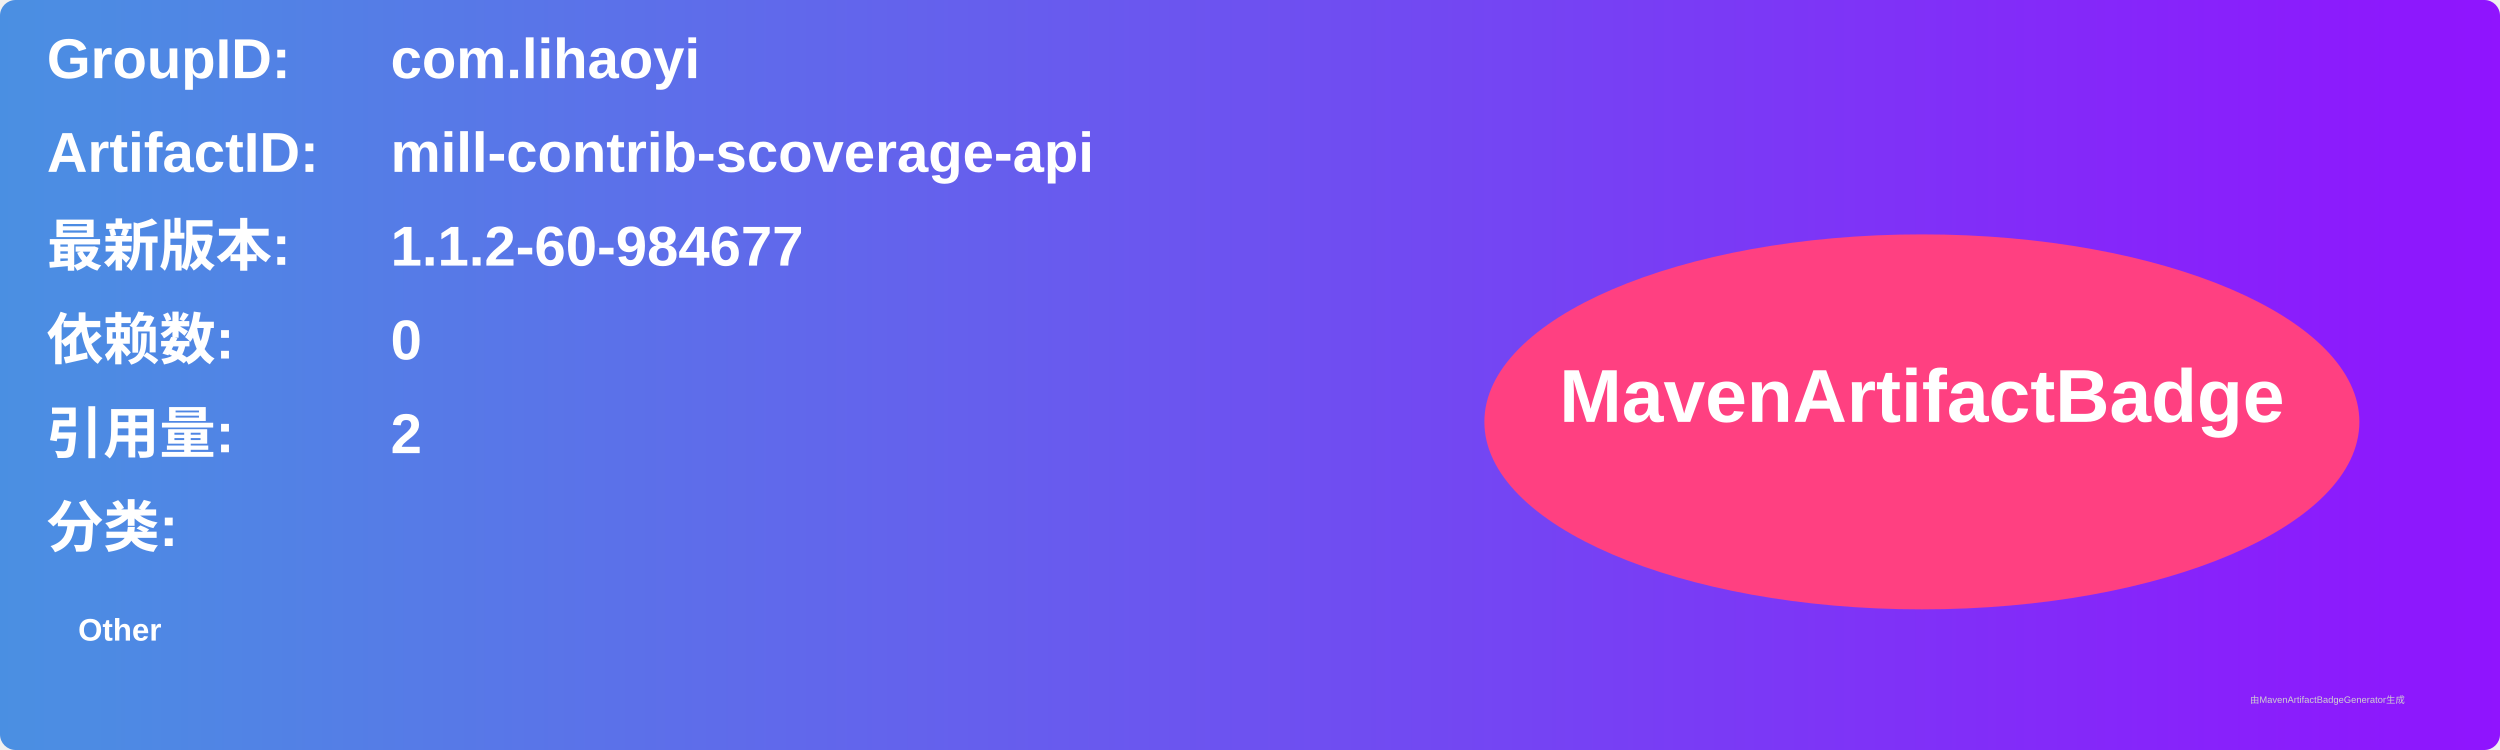
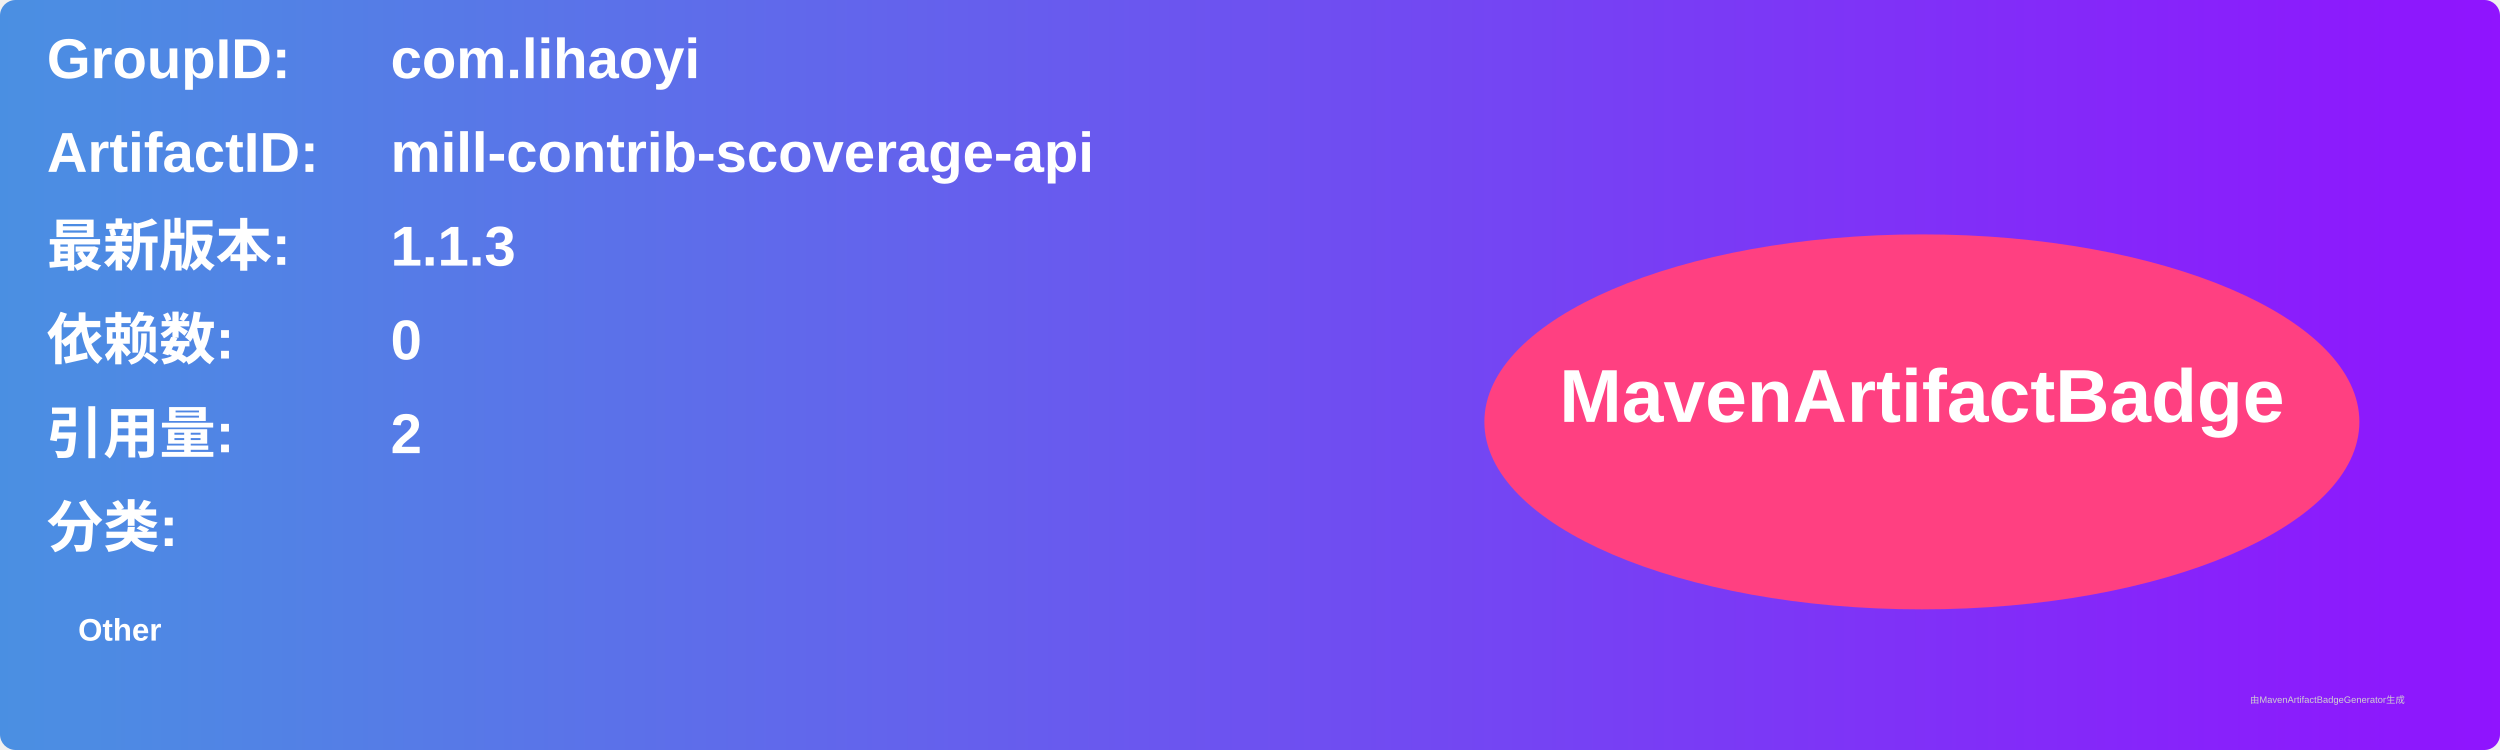
<svg xmlns="http://www.w3.org/2000/svg" width="800" height="240" viewBox="0 0 800 240">
  <linearGradient id="grad" x1="0%" y1="0%" x2="100%" y2="0%">
    <stop offset="0%" stop-color="#4a90e2" />
    <stop offset="100%" stop-color="#9013fe" />
  </linearGradient>
  <rect width="100%" height="100%" rx="5" ry="5" fill="url(#grad)" />
  <g transform="translate(15, 15)">
    <text x="0" y="10" font-family="Arial" font-size="18" fill="white" font-weight="bold" width="260">GroupID:</text>
    <text x="110" y="10" font-family="Arial" font-size="18" fill="white" font-weight="bold" width="460">com.lihaoyi</text>
    <text x="0" y="40" font-family="Arial" font-size="18" fill="white" font-weight="bold" width="260">ArtifactID:</text>
    <text x="110" y="40" font-family="Arial" font-size="18" fill="white" font-weight="bold" width="460">mill-contrib-scoverage-api</text>
    <text x="0" y="70" font-family="Arial" font-size="18" fill="white" font-weight="bold">最新版本:</text>
    <text x="110" y="70" font-family="Arial" font-size="18" fill="white" font-weight="bold">
-       <tspan font-weight="bold">1.1.2-60-984677</tspan>
+       <tspan font-weight="bold">1.1.3</tspan>
    </text>
    <text x="0" y="100" font-family="Arial" font-size="18" fill="white" font-weight="bold">依赖数: </text>
    <text x="110" y="100" font-family="Arial" font-size="18" fill="white">
      <tspan font-weight="bold">0</tspan>
    </text>
    <text x="0" y="130" font-family="Arial" font-size="18" fill="white" font-weight="bold">引用量: </text>
    <text x="110" y="130" font-family="Arial" font-size="18" fill="white">
      <tspan font-weight="bold">2</tspan>
    </text>
    <text x="0" y="160" font-family="Arial" font-size="18" fill="white" font-weight="bold">分类:</text>
    <text x="10" y="190" font-family="Arial" font-size="10" fill="white">
      <tspan font-weight="bold">Other</tspan>
    </text>
    <ellipse cx="600" cy="120" rx="140" ry="60" fill="#ff4081" />
    <text x="600" y="120" text-anchor="middle" font-family="Arial" font-size="24" fill="white" font-weight="bold">MavenArtifactBadge</text>
  </g>
  <text x="720" y="225" font-family="Arial" font-size="3" fill="#d0d0d0">由MavenArtifactBadgeGenerator生成</text>
</svg>
